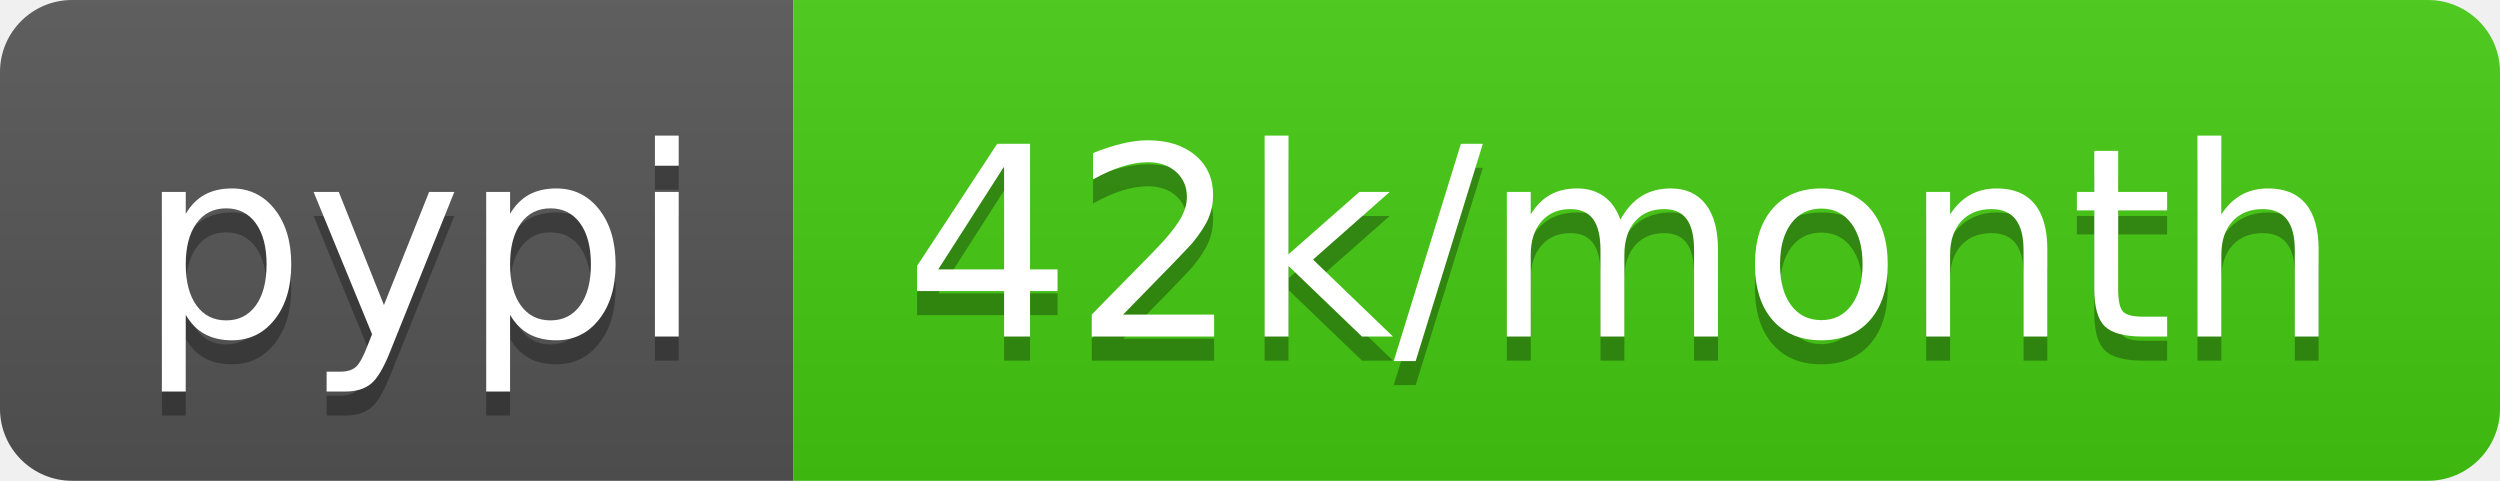
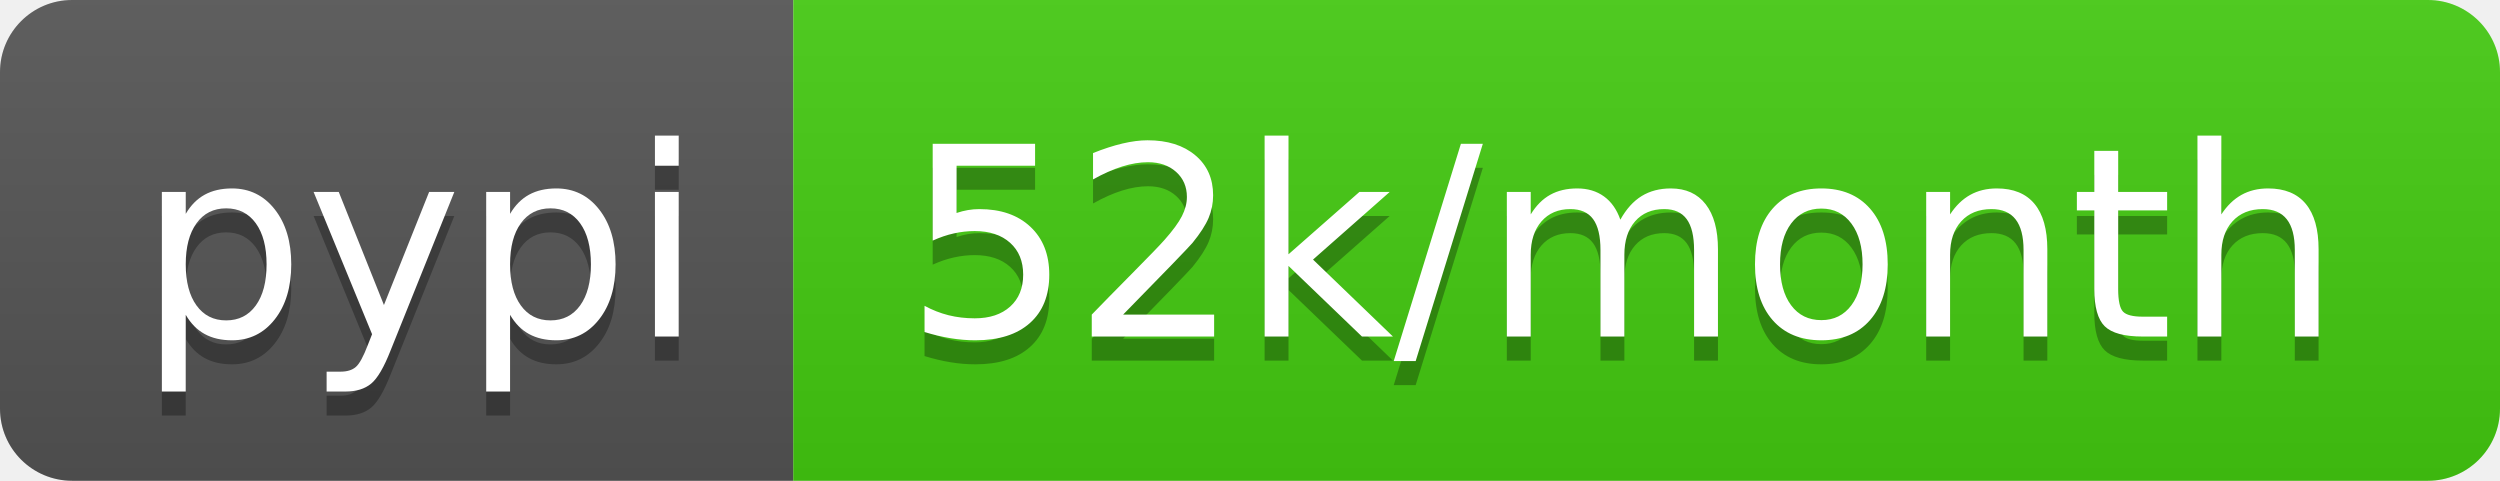
- <svg xmlns="http://www.w3.org/2000/svg" width="104" height="20" role="img" aria-label="pypi: 42k/month">
+ <svg xmlns="http://www.w3.org/2000/svg" width="104" height="20" role="img" aria-label="pypi: 52k/month">
  <linearGradient id="s" x2="0" y2="100%">
    <stop offset="0" stop-color="#bbb" stop-opacity=".1" />
    <stop offset="1" stop-opacity=".1" />
  </linearGradient>
  <clipPath id="r">
    <rect width="104" height="20" rx="3" fill="#fff" />
  </clipPath>
  <g clip-path="url(#r)">
    <rect width="33" height="20" fill="#555" />
    <rect x="33" width="71" height="20" fill="#4c1" />
    <rect width="104" height="20" fill="url(#s)" />
  </g>
  <g fill="#fff" text-anchor="middle" font-family="Verdana,Geneva,DejaVu Sans,sans-serif" text-rendering="geometricPrecision" font-size="110">
    <text aria-hidden="true" x="175" y="150" fill="#010101" fill-opacity=".3" transform="scale(.1)" textLength="230">pypi</text>
    <text x="175" y="140" transform="scale(.1)" fill="#fff" textLength="230">pypi</text>
-     <text aria-hidden="true" x="675" y="150" fill="#010101" fill-opacity=".3" transform="scale(.1)" textLength="610">42k/month</text>
-     <text x="675" y="140" transform="scale(.1)" fill="#fff" textLength="610">42k/month</text>
+     <text aria-hidden="true" x="675" y="150" fill="#010101" fill-opacity=".3" transform="scale(.1)" textLength="610">52k/month</text>
+     <text x="675" y="140" transform="scale(.1)" fill="#fff" textLength="610">52k/month</text>
  </g>
</svg>
